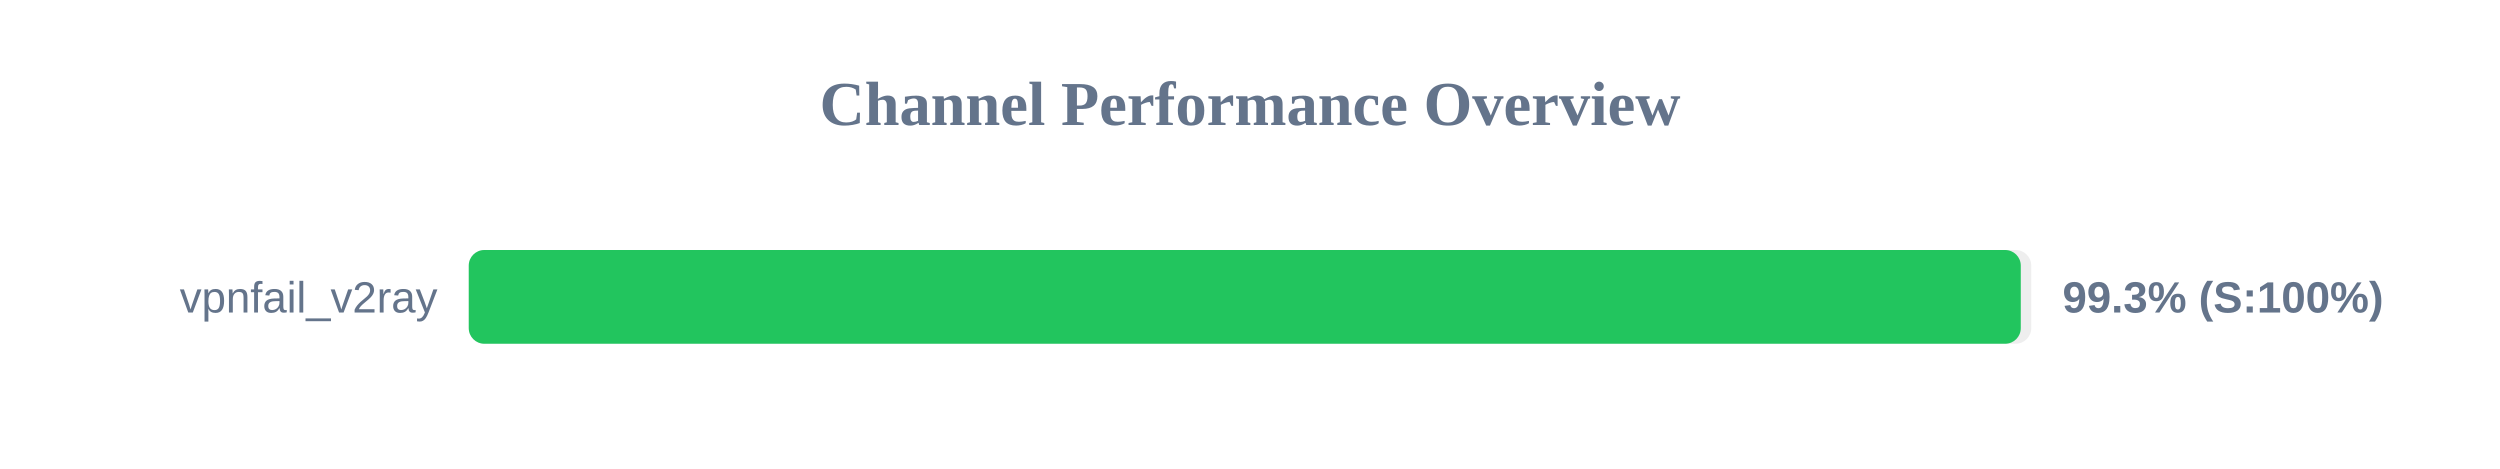
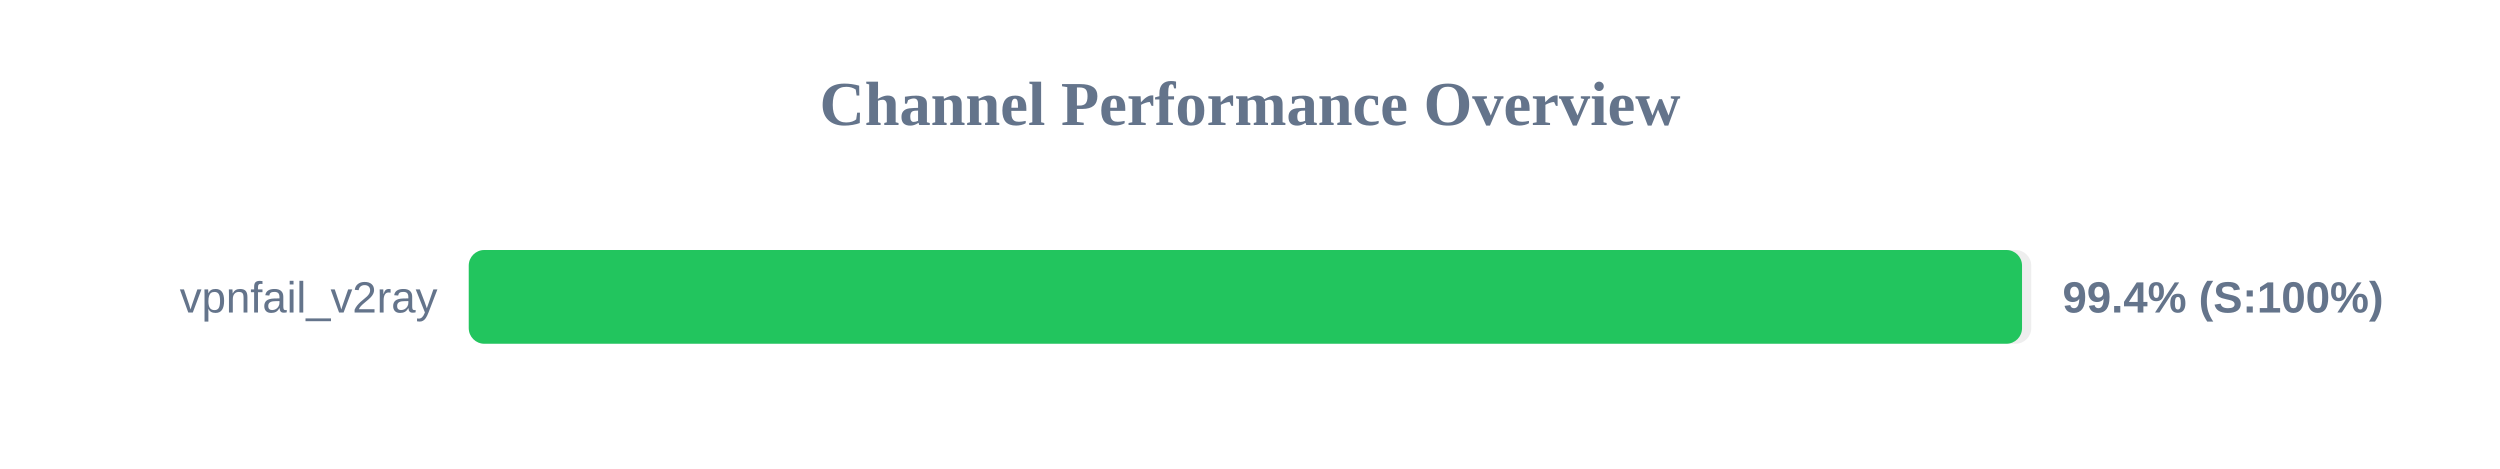
<svg xmlns="http://www.w3.org/2000/svg" width="800" height="150" version="1.1">
  <style>
        .row { font: 14px Arial; fill: #64748b; }
        .score { font: bold 14px Arial; fill: #64748b; }
    </style>
  <text x="400" y="40" text-anchor="middle" font-size="20px" font-weight="bold" fill="#64748b">Channel Performance Overview</text>
  <rect x="150" y="80" width="500" height="30" fill="#eee" rx="5" />
-   <rect x="150" y="80" width="496.65" height="30" fill="#22c55e" rx="5" />
+   <rect x="150" y="80" width="497.05" height="30" fill="#22c55e" rx="5" />
  <text x="140" y="100" text-anchor="end" class="row">vpnfail_v2ray</text>
-   <text x="660" y="100" text-anchor="start" class="score">99.3% (S:100%)</text>
+   <text x="660" y="100" text-anchor="start" class="score">99.4% (S:100%)</text>
</svg>
